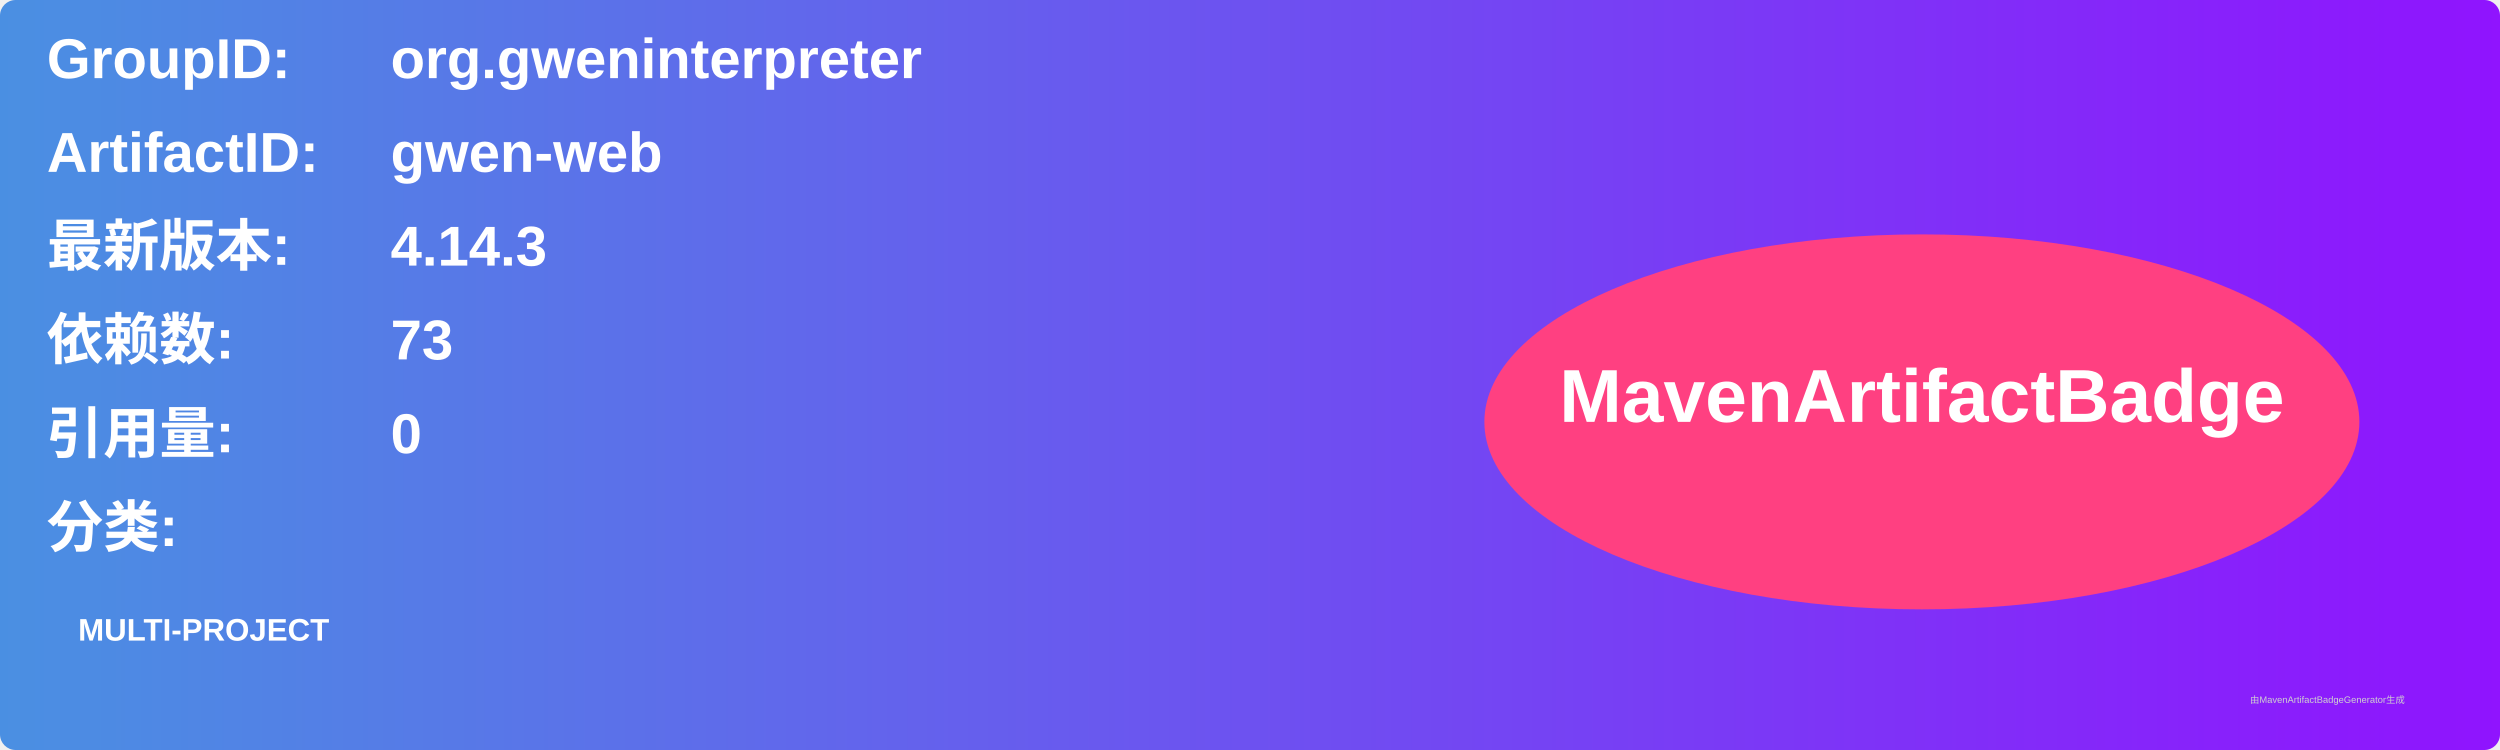
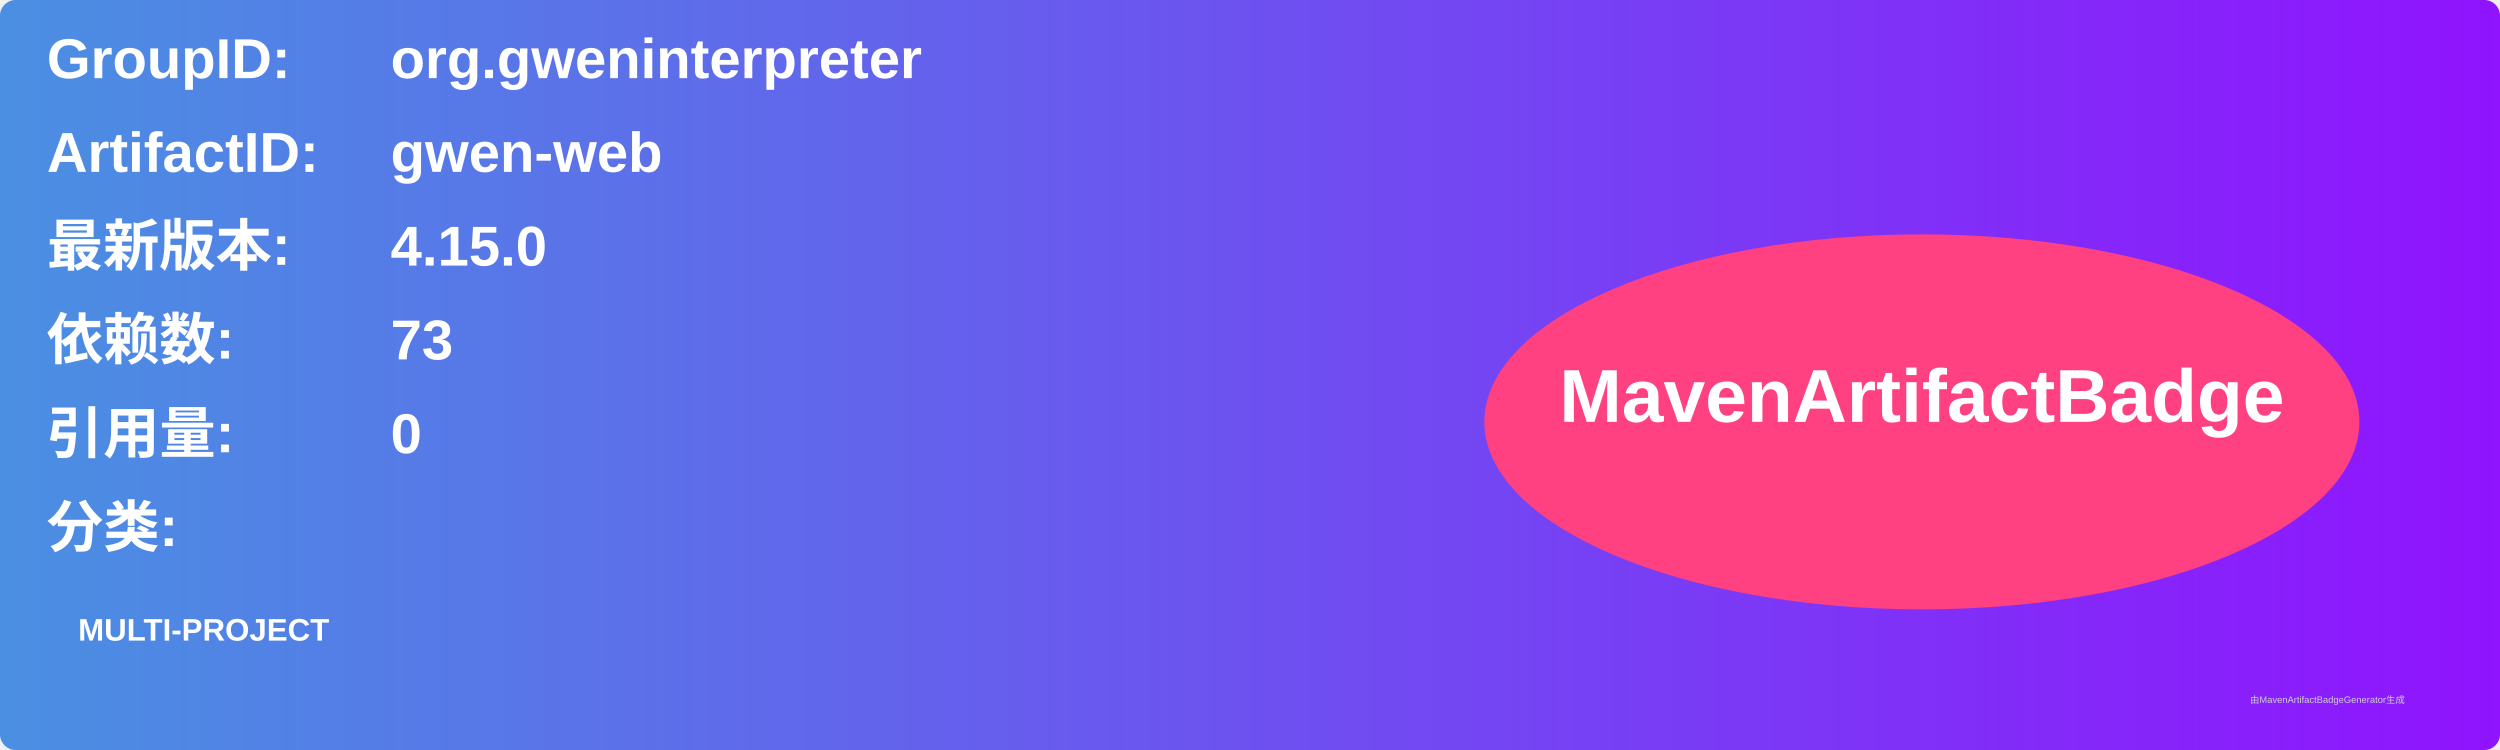
<svg xmlns="http://www.w3.org/2000/svg" width="800" height="240" viewBox="0 0 800 240">
  <linearGradient id="grad" x1="0%" y1="0%" x2="100%" y2="0%">
    <stop offset="0%" stop-color="#4a90e2" />
    <stop offset="100%" stop-color="#9013fe" />
  </linearGradient>
  <rect width="100%" height="100%" rx="5" ry="5" fill="url(#grad)" />
  <g transform="translate(15, 15)">
    <text x="0" y="10" font-family="Arial" font-size="18" fill="white" font-weight="bold" width="260">GroupID:</text>
    <text x="110" y="10" font-family="Arial" font-size="18" fill="white" font-weight="bold" width="460">org.gweninterpreter</text>
    <text x="0" y="40" font-family="Arial" font-size="18" fill="white" font-weight="bold" width="260">ArtifactID:</text>
    <text x="110" y="40" font-family="Arial" font-size="18" fill="white" font-weight="bold" width="460">gwen-web</text>
    <text x="0" y="70" font-family="Arial" font-size="18" fill="white" font-weight="bold">最新版本:</text>
    <text x="110" y="70" font-family="Arial" font-size="18" fill="white" font-weight="bold">
-       <tspan font-weight="bold">4.14.3</tspan>
+       <tspan font-weight="bold">4.15.0</tspan>
    </text>
    <text x="0" y="100" font-family="Arial" font-size="18" fill="white" font-weight="bold">依赖数: </text>
    <text x="110" y="100" font-family="Arial" font-size="18" fill="white">
      <tspan font-weight="bold">73</tspan>
    </text>
    <text x="0" y="130" font-family="Arial" font-size="18" fill="white" font-weight="bold">引用量: </text>
    <text x="110" y="130" font-family="Arial" font-size="18" fill="white">
      <tspan font-weight="bold">0</tspan>
    </text>
    <text x="0" y="160" font-family="Arial" font-size="18" fill="white" font-weight="bold">分类:</text>
    <text x="10" y="190" font-family="Arial" font-size="10" fill="white">
      <tspan font-weight="bold">MULTI-PROJECT</tspan>
    </text>
    <ellipse cx="600" cy="120" rx="140" ry="60" fill="#ff4081" />
    <text x="600" y="120" text-anchor="middle" font-family="Arial" font-size="24" fill="white" font-weight="bold">MavenArtifactBadge</text>
  </g>
  <text x="720" y="225" font-family="Arial" font-size="3" fill="#d0d0d0">由MavenArtifactBadgeGenerator生成</text>
</svg>
